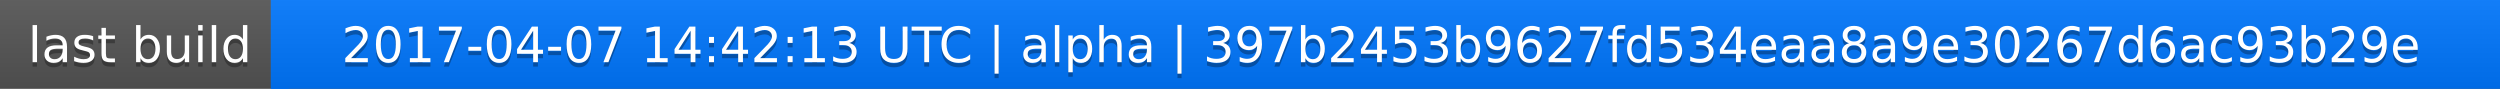
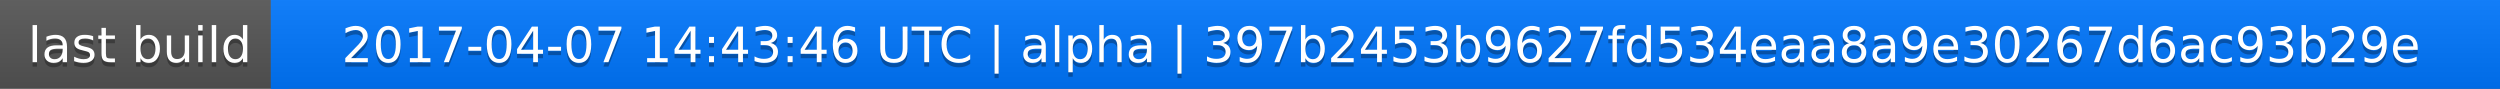
<svg xmlns="http://www.w3.org/2000/svg" width="563" height="20">
  <linearGradient id="a" x2="0" y2="100%">
    <stop offset="0" stop-color="#bbb" stop-opacity=".1" />
    <stop offset="1" stop-opacity=".1" />
  </linearGradient>
  <rect rx="0" width="563" height="20" fill="#555" />
  <rect rx="0" x="61" width="502" height="20" fill="#07f" />
  <path fill="#07f" d="M61 0h4v20h-4z" />
  <rect rx="0" width="563" height="20" fill="url(#a)" />
  <g fill="#fff" text-anchor="middle" font-family="DejaVu Sans,Verdana,Geneva,sans-serif" font-size="11">
    <text x="31.5" y="15" fill="#010101" fill-opacity=".3">last build</text>
    <text x="31.5" y="14">last build</text>
-     <text x="311" y="15" fill="#010101" fill-opacity=".3">2017-04-07 14:42:13 UTC | alpha | 397b2453b9627fd534eaa8a9e30267d6ac93b29e</text>
-     <text x="311" y="14">2017-04-07 14:42:13 UTC | alpha | 397b2453b9627fd534eaa8a9e30267d6ac93b29e</text>
+     <text x="311" y="15" fill="#010101" fill-opacity=".3">2017-04-07 14:43:46 UTC | alpha | 397b2453b9627fd534eaa8a9e30267d6ac93b29e</text>
+     <text x="311" y="14">2017-04-07 14:43:46 UTC | alpha | 397b2453b9627fd534eaa8a9e30267d6ac93b29e</text>
  </g>
</svg>
